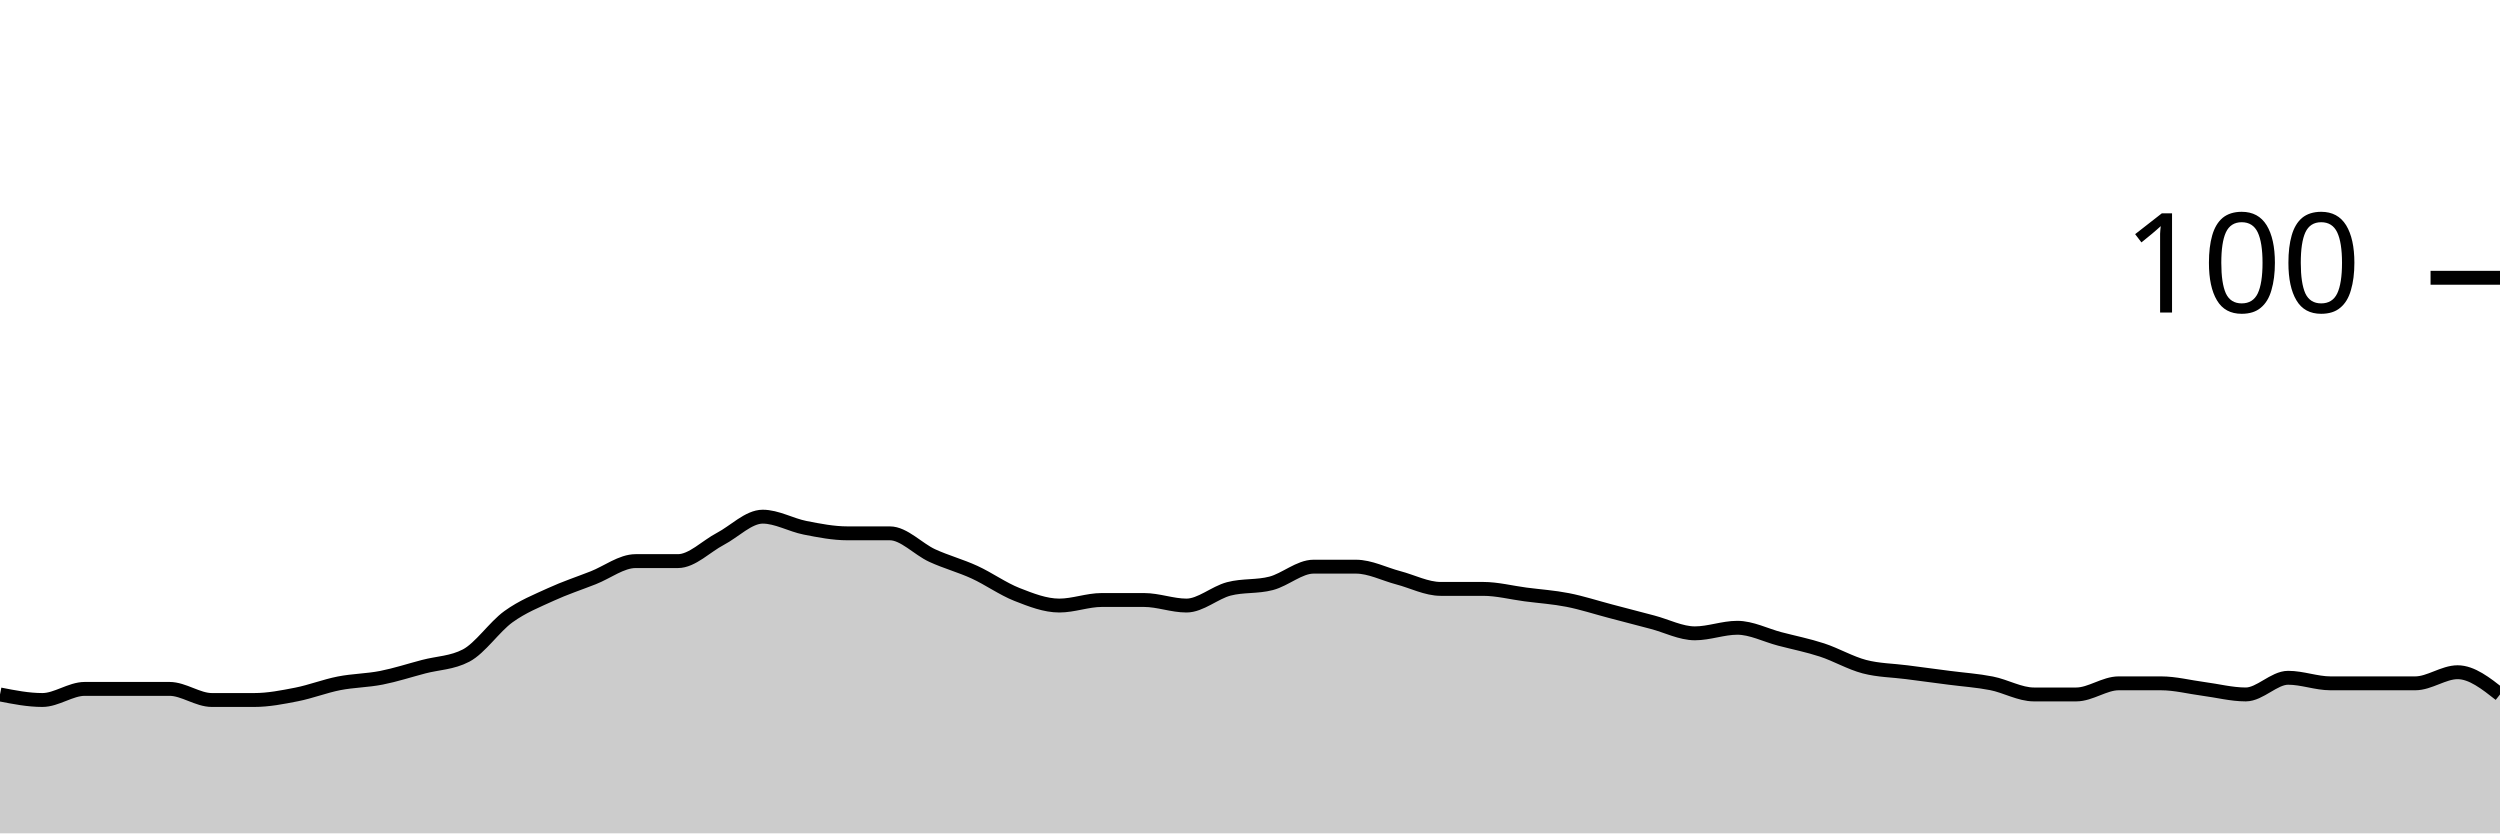
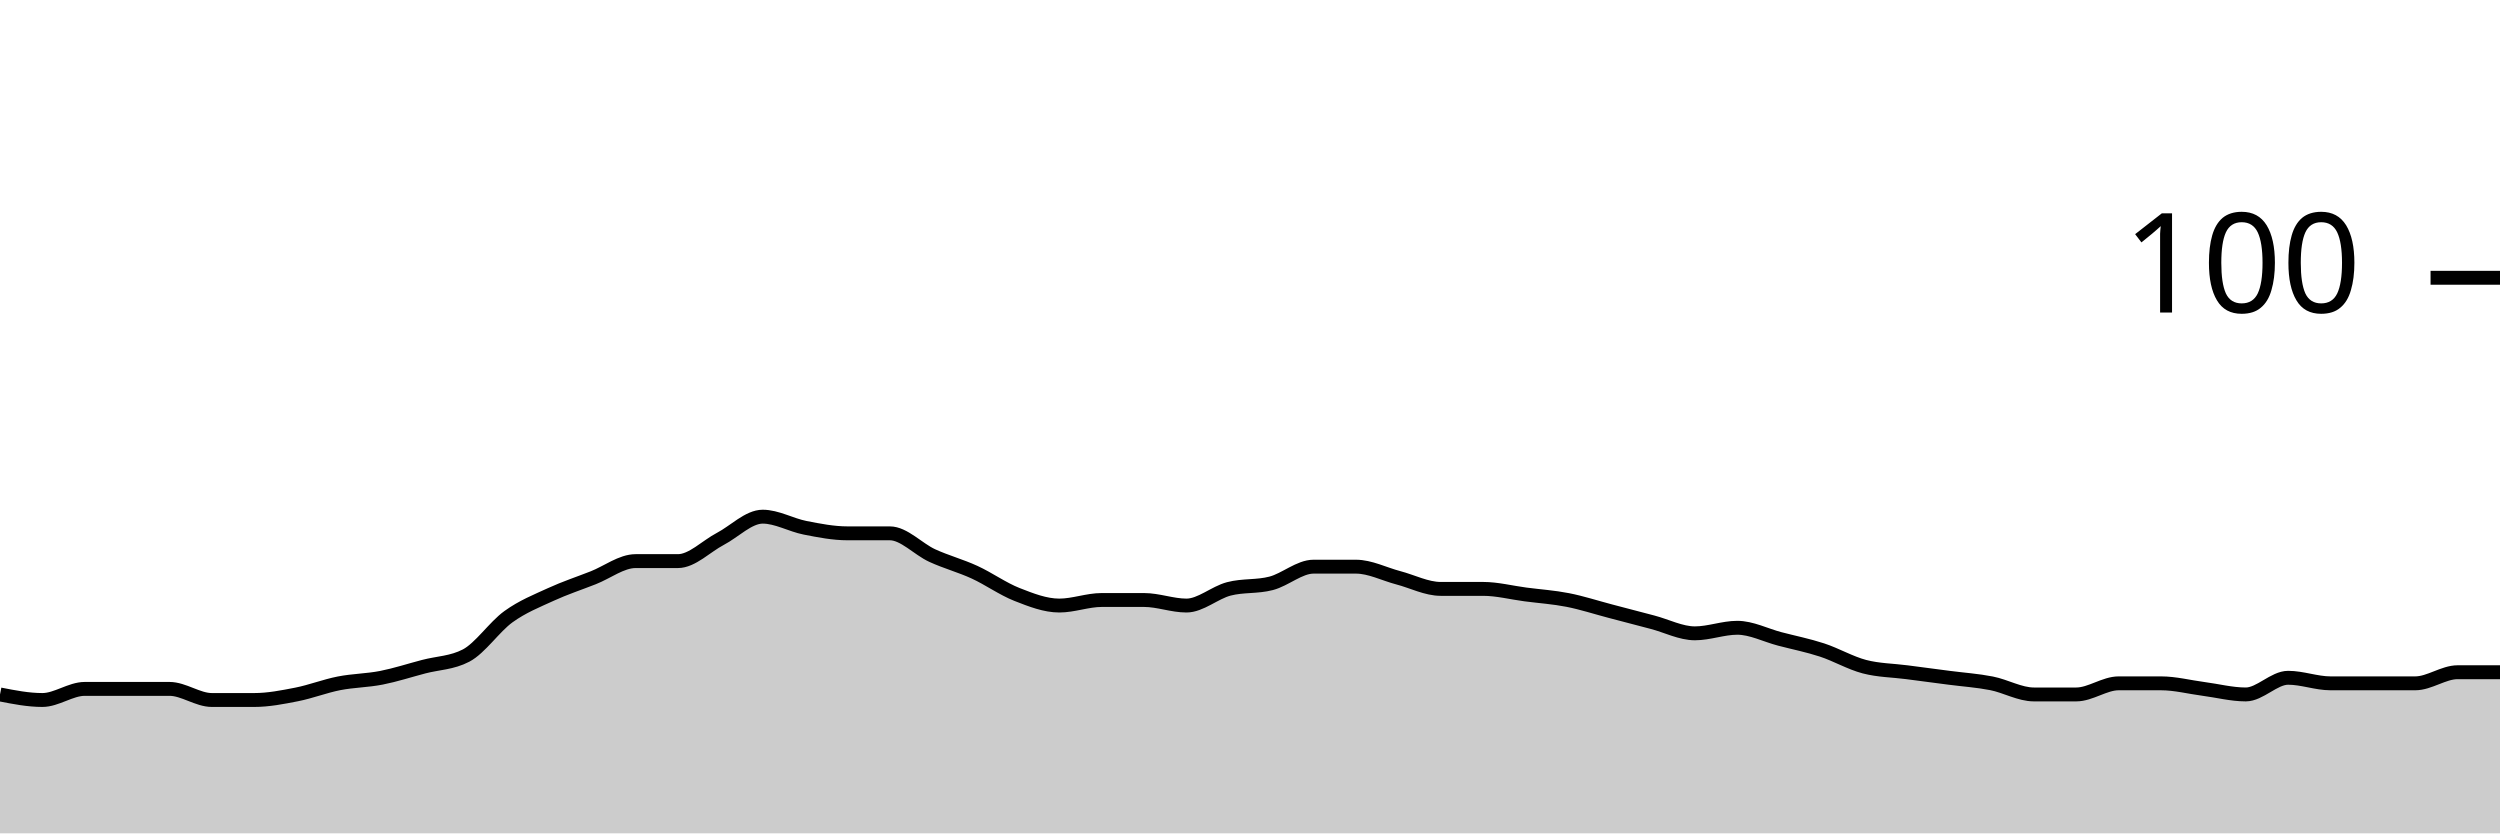
<svg xmlns="http://www.w3.org/2000/svg" viewBox="0 0 180 60">
  <g transform="translate(0,20)">
-     <path class="area" fill="rgba(0, 0, 0, 0.2)" d="M0,30C1.017,30.2,2.034,30.4,3.051,30.4C4.068,30.4,5.085,29.6,6.102,29.6C7.119,29.6,8.136,29.6,9.153,29.6C10.169,29.6,11.186,29.6,12.203,29.6C13.22,29.6,14.237,30.4,15.254,30.4C16.271,30.4,17.288,30.4,18.305,30.4C19.322,30.4,20.339,30.2,21.356,30C22.373,29.8,23.39,29.4,24.407,29.2C25.424,29,26.441,29,27.458,28.8C28.475,28.6,29.492,28.267,30.508,28C31.525,27.733,32.542,27.733,33.559,27.2C34.576,26.667,35.593,25.133,36.61,24.4C37.627,23.667,38.644,23.267,39.661,22.8C40.678,22.333,41.695,22,42.712,21.6C43.729,21.2,44.746,20.4,45.763,20.4C46.78,20.4,47.797,20.4,48.814,20.4C49.831,20.4,50.847,19.333,51.864,18.8C52.881,18.267,53.898,17.2,54.915,17.2C55.932,17.2,56.949,17.8,57.966,18C58.983,18.2,60,18.4,61.017,18.4C62.034,18.4,63.051,18.4,64.068,18.4C65.085,18.4,66.102,19.533,67.119,20C68.136,20.467,69.153,20.733,70.169,21.2C71.186,21.667,72.203,22.4,73.22,22.8C74.237,23.2,75.254,23.6,76.271,23.6C77.288,23.6,78.305,23.2,79.322,23.2C80.339,23.2,81.356,23.2,82.373,23.2C83.39,23.2,84.407,23.6,85.424,23.6C86.441,23.6,87.458,22.667,88.475,22.4C89.492,22.133,90.508,22.267,91.525,22C92.542,21.733,93.559,20.8,94.576,20.8C95.593,20.8,96.61,20.8,97.627,20.8C98.644,20.8,99.661,21.333,100.678,21.6C101.695,21.867,102.712,22.4,103.729,22.4C104.746,22.4,105.763,22.4,106.78,22.4C107.797,22.4,108.814,22.667,109.831,22.8C110.847,22.933,111.864,23,112.881,23.2C113.898,23.4,114.915,23.733,115.932,24C116.949,24.267,117.966,24.533,118.983,24.8C120,25.067,121.017,25.6,122.034,25.6C123.051,25.6,124.068,25.2,125.085,25.2C126.102,25.2,127.119,25.733,128.136,26C129.153,26.267,130.169,26.467,131.186,26.8C132.203,27.133,133.22,27.733,134.237,28C135.254,28.267,136.271,28.267,137.288,28.4C138.305,28.533,139.322,28.667,140.339,28.8C141.356,28.933,142.373,29,143.39,29.2C144.407,29.4,145.424,30,146.441,30C147.458,30,148.475,30,149.492,30C150.508,30,151.525,29.2,152.542,29.2C153.559,29.2,154.576,29.2,155.593,29.2C156.61,29.2,157.627,29.467,158.644,29.6C159.661,29.733,160.678,30,161.695,30C162.712,30,163.729,28.8,164.746,28.8C165.763,28.8,166.78,29.2,167.797,29.2C168.814,29.2,169.831,29.2,170.847,29.2C171.864,29.2,172.881,29.2,173.898,29.2C174.915,29.2,175.932,28.4,176.949,28.4C177.966,28.4,178.983,29.2,180,30L180,40C178.983,40,177.966,40,176.949,40C175.932,40,174.915,40,173.898,40C172.881,40,171.864,40,170.847,40C169.831,40,168.814,40,167.797,40C166.78,40,165.763,40,164.746,40C163.729,40,162.712,40,161.695,40C160.678,40,159.661,40,158.644,40C157.627,40,156.61,40,155.593,40C154.576,40,153.559,40,152.542,40C151.525,40,150.508,40,149.492,40C148.475,40,147.458,40,146.441,40C145.424,40,144.407,40,143.39,40C142.373,40,141.356,40,140.339,40C139.322,40,138.305,40,137.288,40C136.271,40,135.254,40,134.237,40C133.22,40,132.203,40,131.186,40C130.169,40,129.153,40,128.136,40C127.119,40,126.102,40,125.085,40C124.068,40,123.051,40,122.034,40C121.017,40,120,40,118.983,40C117.966,40,116.949,40,115.932,40C114.915,40,113.898,40,112.881,40C111.864,40,110.847,40,109.831,40C108.814,40,107.797,40,106.78,40C105.763,40,104.746,40,103.729,40C102.712,40,101.695,40,100.678,40C99.661,40,98.644,40,97.627,40C96.61,40,95.593,40,94.576,40C93.559,40,92.542,40,91.525,40C90.508,40,89.492,40,88.475,40C87.458,40,86.441,40,85.424,40C84.407,40,83.39,40,82.373,40C81.356,40,80.339,40,79.322,40C78.305,40,77.288,40,76.271,40C75.254,40,74.237,40,73.22,40C72.203,40,71.186,40,70.169,40C69.153,40,68.136,40,67.119,40C66.102,40,65.085,40,64.068,40C63.051,40,62.034,40,61.017,40C60,40,58.983,40,57.966,40C56.949,40,55.932,40,54.915,40C53.898,40,52.881,40,51.864,40C50.847,40,49.831,40,48.814,40C47.797,40,46.78,40,45.763,40C44.746,40,43.729,40,42.712,40C41.695,40,40.678,40,39.661,40C38.644,40,37.627,40,36.61,40C35.593,40,34.576,40,33.559,40C32.542,40,31.525,40,30.508,40C29.492,40,28.475,40,27.458,40C26.441,40,25.424,40,24.407,40C23.39,40,22.373,40,21.356,40C20.339,40,19.322,40,18.305,40C17.288,40,16.271,40,15.254,40C14.237,40,13.22,40,12.203,40C11.186,40,10.169,40,9.153,40C8.136,40,7.119,40,6.102,40C5.085,40,4.068,40,3.051,40C2.034,40,1.017,40,0,40Z" />
-     <path class="line" stroke="black" fill="none" d="M0,30C1.017,30.2,2.034,30.4,3.051,30.4C4.068,30.4,5.085,29.6,6.102,29.6C7.119,29.6,8.136,29.6,9.153,29.6C10.169,29.6,11.186,29.6,12.203,29.6C13.22,29.6,14.237,30.4,15.254,30.4C16.271,30.4,17.288,30.4,18.305,30.4C19.322,30.4,20.339,30.2,21.356,30C22.373,29.8,23.39,29.4,24.407,29.2C25.424,29,26.441,29,27.458,28.8C28.475,28.6,29.492,28.267,30.508,28C31.525,27.733,32.542,27.733,33.559,27.2C34.576,26.667,35.593,25.133,36.61,24.4C37.627,23.667,38.644,23.267,39.661,22.8C40.678,22.333,41.695,22,42.712,21.6C43.729,21.2,44.746,20.4,45.763,20.4C46.78,20.4,47.797,20.4,48.814,20.4C49.831,20.4,50.847,19.333,51.864,18.8C52.881,18.267,53.898,17.2,54.915,17.2C55.932,17.2,56.949,17.8,57.966,18C58.983,18.2,60,18.4,61.017,18.4C62.034,18.4,63.051,18.4,64.068,18.4C65.085,18.4,66.102,19.533,67.119,20C68.136,20.467,69.153,20.733,70.169,21.2C71.186,21.667,72.203,22.4,73.22,22.8C74.237,23.2,75.254,23.6,76.271,23.6C77.288,23.6,78.305,23.2,79.322,23.2C80.339,23.2,81.356,23.2,82.373,23.2C83.39,23.2,84.407,23.6,85.424,23.6C86.441,23.6,87.458,22.667,88.475,22.4C89.492,22.133,90.508,22.267,91.525,22C92.542,21.733,93.559,20.8,94.576,20.8C95.593,20.8,96.61,20.8,97.627,20.8C98.644,20.8,99.661,21.333,100.678,21.6C101.695,21.867,102.712,22.4,103.729,22.4C104.746,22.4,105.763,22.4,106.78,22.4C107.797,22.4,108.814,22.667,109.831,22.8C110.847,22.933,111.864,23,112.881,23.2C113.898,23.4,114.915,23.733,115.932,24C116.949,24.267,117.966,24.533,118.983,24.8C120,25.067,121.017,25.6,122.034,25.6C123.051,25.6,124.068,25.2,125.085,25.2C126.102,25.2,127.119,25.733,128.136,26C129.153,26.267,130.169,26.467,131.186,26.8C132.203,27.133,133.22,27.733,134.237,28C135.254,28.267,136.271,28.267,137.288,28.4C138.305,28.533,139.322,28.667,140.339,28.8C141.356,28.933,142.373,29,143.39,29.2C144.407,29.4,145.424,30,146.441,30C147.458,30,148.475,30,149.492,30C150.508,30,151.525,29.2,152.542,29.2C153.559,29.2,154.576,29.2,155.593,29.2C156.61,29.2,157.627,29.467,158.644,29.6C159.661,29.733,160.678,30,161.695,30C162.712,30,163.729,28.8,164.746,28.8C165.763,28.8,166.78,29.2,167.797,29.2C168.814,29.2,169.831,29.2,170.847,29.2C171.864,29.2,172.881,29.2,173.898,29.2C174.915,29.2,175.932,28.4,176.949,28.4C177.966,28.4,178.983,29.2,180,30" />
+     <path class="area" fill="rgba(0, 0, 0, 0.2)" d="M0,30C1.017,30.2,2.034,30.4,3.051,30.4C4.068,30.4,5.085,29.6,6.102,29.6C7.119,29.6,8.136,29.6,9.153,29.6C10.169,29.6,11.186,29.6,12.203,29.6C13.22,29.6,14.237,30.4,15.254,30.4C16.271,30.4,17.288,30.4,18.305,30.4C19.322,30.4,20.339,30.2,21.356,30C22.373,29.8,23.39,29.4,24.407,29.2C25.424,29,26.441,29,27.458,28.8C28.475,28.6,29.492,28.267,30.508,28C31.525,27.733,32.542,27.733,33.559,27.2C34.576,26.667,35.593,25.133,36.61,24.4C37.627,23.667,38.644,23.267,39.661,22.8C40.678,22.333,41.695,22,42.712,21.6C43.729,21.2,44.746,20.4,45.763,20.4C46.78,20.4,47.797,20.4,48.814,20.4C49.831,20.4,50.847,19.333,51.864,18.8C52.881,18.267,53.898,17.2,54.915,17.2C55.932,17.2,56.949,17.8,57.966,18C58.983,18.2,60,18.4,61.017,18.4C62.034,18.4,63.051,18.4,64.068,18.4C65.085,18.4,66.102,19.533,67.119,20C68.136,20.467,69.153,20.733,70.169,21.2C71.186,21.667,72.203,22.4,73.22,22.8C74.237,23.2,75.254,23.6,76.271,23.6C77.288,23.6,78.305,23.2,79.322,23.2C80.339,23.2,81.356,23.2,82.373,23.2C83.39,23.2,84.407,23.6,85.424,23.6C86.441,23.6,87.458,22.667,88.475,22.4C89.492,22.133,90.508,22.267,91.525,22C92.542,21.733,93.559,20.8,94.576,20.8C95.593,20.8,96.61,20.8,97.627,20.8C98.644,20.8,99.661,21.333,100.678,21.6C101.695,21.867,102.712,22.4,103.729,22.4C104.746,22.4,105.763,22.4,106.78,22.4C107.797,22.4,108.814,22.667,109.831,22.8C110.847,22.933,111.864,23,112.881,23.2C113.898,23.4,114.915,23.733,115.932,24C116.949,24.267,117.966,24.533,118.983,24.8C120,25.067,121.017,25.6,122.034,25.6C123.051,25.6,124.068,25.2,125.085,25.2C126.102,25.2,127.119,25.733,128.136,26C129.153,26.267,130.169,26.467,131.186,26.8C132.203,27.133,133.22,27.733,134.237,28C135.254,28.267,136.271,28.267,137.288,28.4C138.305,28.533,139.322,28.667,140.339,28.8C141.356,28.933,142.373,29,143.39,29.2C144.407,29.4,145.424,30,146.441,30C147.458,30,148.475,30,149.492,30C150.508,30,151.525,29.2,152.542,29.2C153.559,29.2,154.576,29.2,155.593,29.2C156.61,29.2,157.627,29.467,158.644,29.6C159.661,29.733,160.678,30,161.695,30C162.712,30,163.729,28.8,164.746,28.8C165.763,28.8,166.78,29.2,167.797,29.2C168.814,29.2,169.831,29.2,170.847,29.2C171.864,29.2,172.881,29.2,173.898,29.2C174.915,29.2,175.932,28.4,176.949,28.4C177.966,28.4,178.983,28.4,180,28.4L180,40C178.983,40,177.966,40,176.949,40C175.932,40,174.915,40,173.898,40C172.881,40,171.864,40,170.847,40C169.831,40,168.814,40,167.797,40C166.78,40,165.763,40,164.746,40C163.729,40,162.712,40,161.695,40C160.678,40,159.661,40,158.644,40C157.627,40,156.61,40,155.593,40C154.576,40,153.559,40,152.542,40C151.525,40,150.508,40,149.492,40C148.475,40,147.458,40,146.441,40C145.424,40,144.407,40,143.39,40C142.373,40,141.356,40,140.339,40C139.322,40,138.305,40,137.288,40C136.271,40,135.254,40,134.237,40C133.22,40,132.203,40,131.186,40C130.169,40,129.153,40,128.136,40C127.119,40,126.102,40,125.085,40C124.068,40,123.051,40,122.034,40C121.017,40,120,40,118.983,40C117.966,40,116.949,40,115.932,40C114.915,40,113.898,40,112.881,40C111.864,40,110.847,40,109.831,40C108.814,40,107.797,40,106.78,40C105.763,40,104.746,40,103.729,40C102.712,40,101.695,40,100.678,40C99.661,40,98.644,40,97.627,40C96.61,40,95.593,40,94.576,40C93.559,40,92.542,40,91.525,40C90.508,40,89.492,40,88.475,40C87.458,40,86.441,40,85.424,40C84.407,40,83.39,40,82.373,40C81.356,40,80.339,40,79.322,40C78.305,40,77.288,40,76.271,40C75.254,40,74.237,40,73.22,40C72.203,40,71.186,40,70.169,40C69.153,40,68.136,40,67.119,40C66.102,40,65.085,40,64.068,40C63.051,40,62.034,40,61.017,40C60,40,58.983,40,57.966,40C56.949,40,55.932,40,54.915,40C53.898,40,52.881,40,51.864,40C50.847,40,49.831,40,48.814,40C47.797,40,46.78,40,45.763,40C44.746,40,43.729,40,42.712,40C41.695,40,40.678,40,39.661,40C38.644,40,37.627,40,36.61,40C35.593,40,34.576,40,33.559,40C32.542,40,31.525,40,30.508,40C29.492,40,28.475,40,27.458,40C26.441,40,25.424,40,24.407,40C23.39,40,22.373,40,21.356,40C20.339,40,19.322,40,18.305,40C17.288,40,16.271,40,15.254,40C14.237,40,13.22,40,12.203,40C11.186,40,10.169,40,9.153,40C8.136,40,7.119,40,6.102,40C5.085,40,4.068,40,3.051,40C2.034,40,1.017,40,0,40Z" />
+     <path class="line" stroke="black" fill="none" d="M0,30C1.017,30.2,2.034,30.4,3.051,30.4C4.068,30.4,5.085,29.6,6.102,29.6C7.119,29.6,8.136,29.6,9.153,29.6C10.169,29.6,11.186,29.6,12.203,29.6C13.22,29.6,14.237,30.4,15.254,30.4C16.271,30.4,17.288,30.4,18.305,30.4C19.322,30.4,20.339,30.2,21.356,30C22.373,29.8,23.39,29.4,24.407,29.2C25.424,29,26.441,29,27.458,28.8C28.475,28.6,29.492,28.267,30.508,28C31.525,27.733,32.542,27.733,33.559,27.2C34.576,26.667,35.593,25.133,36.61,24.4C37.627,23.667,38.644,23.267,39.661,22.8C40.678,22.333,41.695,22,42.712,21.6C43.729,21.2,44.746,20.4,45.763,20.4C46.78,20.4,47.797,20.4,48.814,20.4C49.831,20.4,50.847,19.333,51.864,18.8C52.881,18.267,53.898,17.2,54.915,17.2C55.932,17.2,56.949,17.8,57.966,18C58.983,18.2,60,18.4,61.017,18.4C62.034,18.4,63.051,18.4,64.068,18.4C65.085,18.4,66.102,19.533,67.119,20C68.136,20.467,69.153,20.733,70.169,21.2C71.186,21.667,72.203,22.4,73.22,22.8C74.237,23.2,75.254,23.6,76.271,23.6C77.288,23.6,78.305,23.2,79.322,23.2C80.339,23.2,81.356,23.2,82.373,23.2C83.39,23.2,84.407,23.6,85.424,23.6C86.441,23.6,87.458,22.667,88.475,22.4C89.492,22.133,90.508,22.267,91.525,22C92.542,21.733,93.559,20.8,94.576,20.8C95.593,20.8,96.61,20.8,97.627,20.8C98.644,20.8,99.661,21.333,100.678,21.6C101.695,21.867,102.712,22.4,103.729,22.4C104.746,22.4,105.763,22.4,106.78,22.4C107.797,22.4,108.814,22.667,109.831,22.8C110.847,22.933,111.864,23,112.881,23.2C113.898,23.4,114.915,23.733,115.932,24C116.949,24.267,117.966,24.533,118.983,24.8C120,25.067,121.017,25.6,122.034,25.6C123.051,25.6,124.068,25.2,125.085,25.2C126.102,25.2,127.119,25.733,128.136,26C129.153,26.267,130.169,26.467,131.186,26.8C132.203,27.133,133.22,27.733,134.237,28C135.254,28.267,136.271,28.267,137.288,28.4C138.305,28.533,139.322,28.667,140.339,28.8C141.356,28.933,142.373,29,143.39,29.2C144.407,29.4,145.424,30,146.441,30C147.458,30,148.475,30,149.492,30C150.508,30,151.525,29.2,152.542,29.2C153.559,29.2,154.576,29.2,155.593,29.2C156.61,29.2,157.627,29.467,158.644,29.6C159.661,29.733,160.678,30,161.695,30C162.712,30,163.729,28.8,164.746,28.8C165.763,28.8,166.78,29.2,167.797,29.2C168.814,29.2,169.831,29.2,170.847,29.2C171.864,29.2,172.881,29.2,173.898,29.2C174.915,29.2,175.932,28.4,176.949,28.4C177.966,28.4,178.983,28.4,180,28.4" />
    <path class="axis-ceiling" stroke-width="1" stroke="black" fill="none" d="M175,0L180,0" />
    <text class="axis-ceiling-label" font-family="sans-serif" text-anchor="end" font-size="10px" x="170" y="2.5">100</text>
  </g>
</svg>
